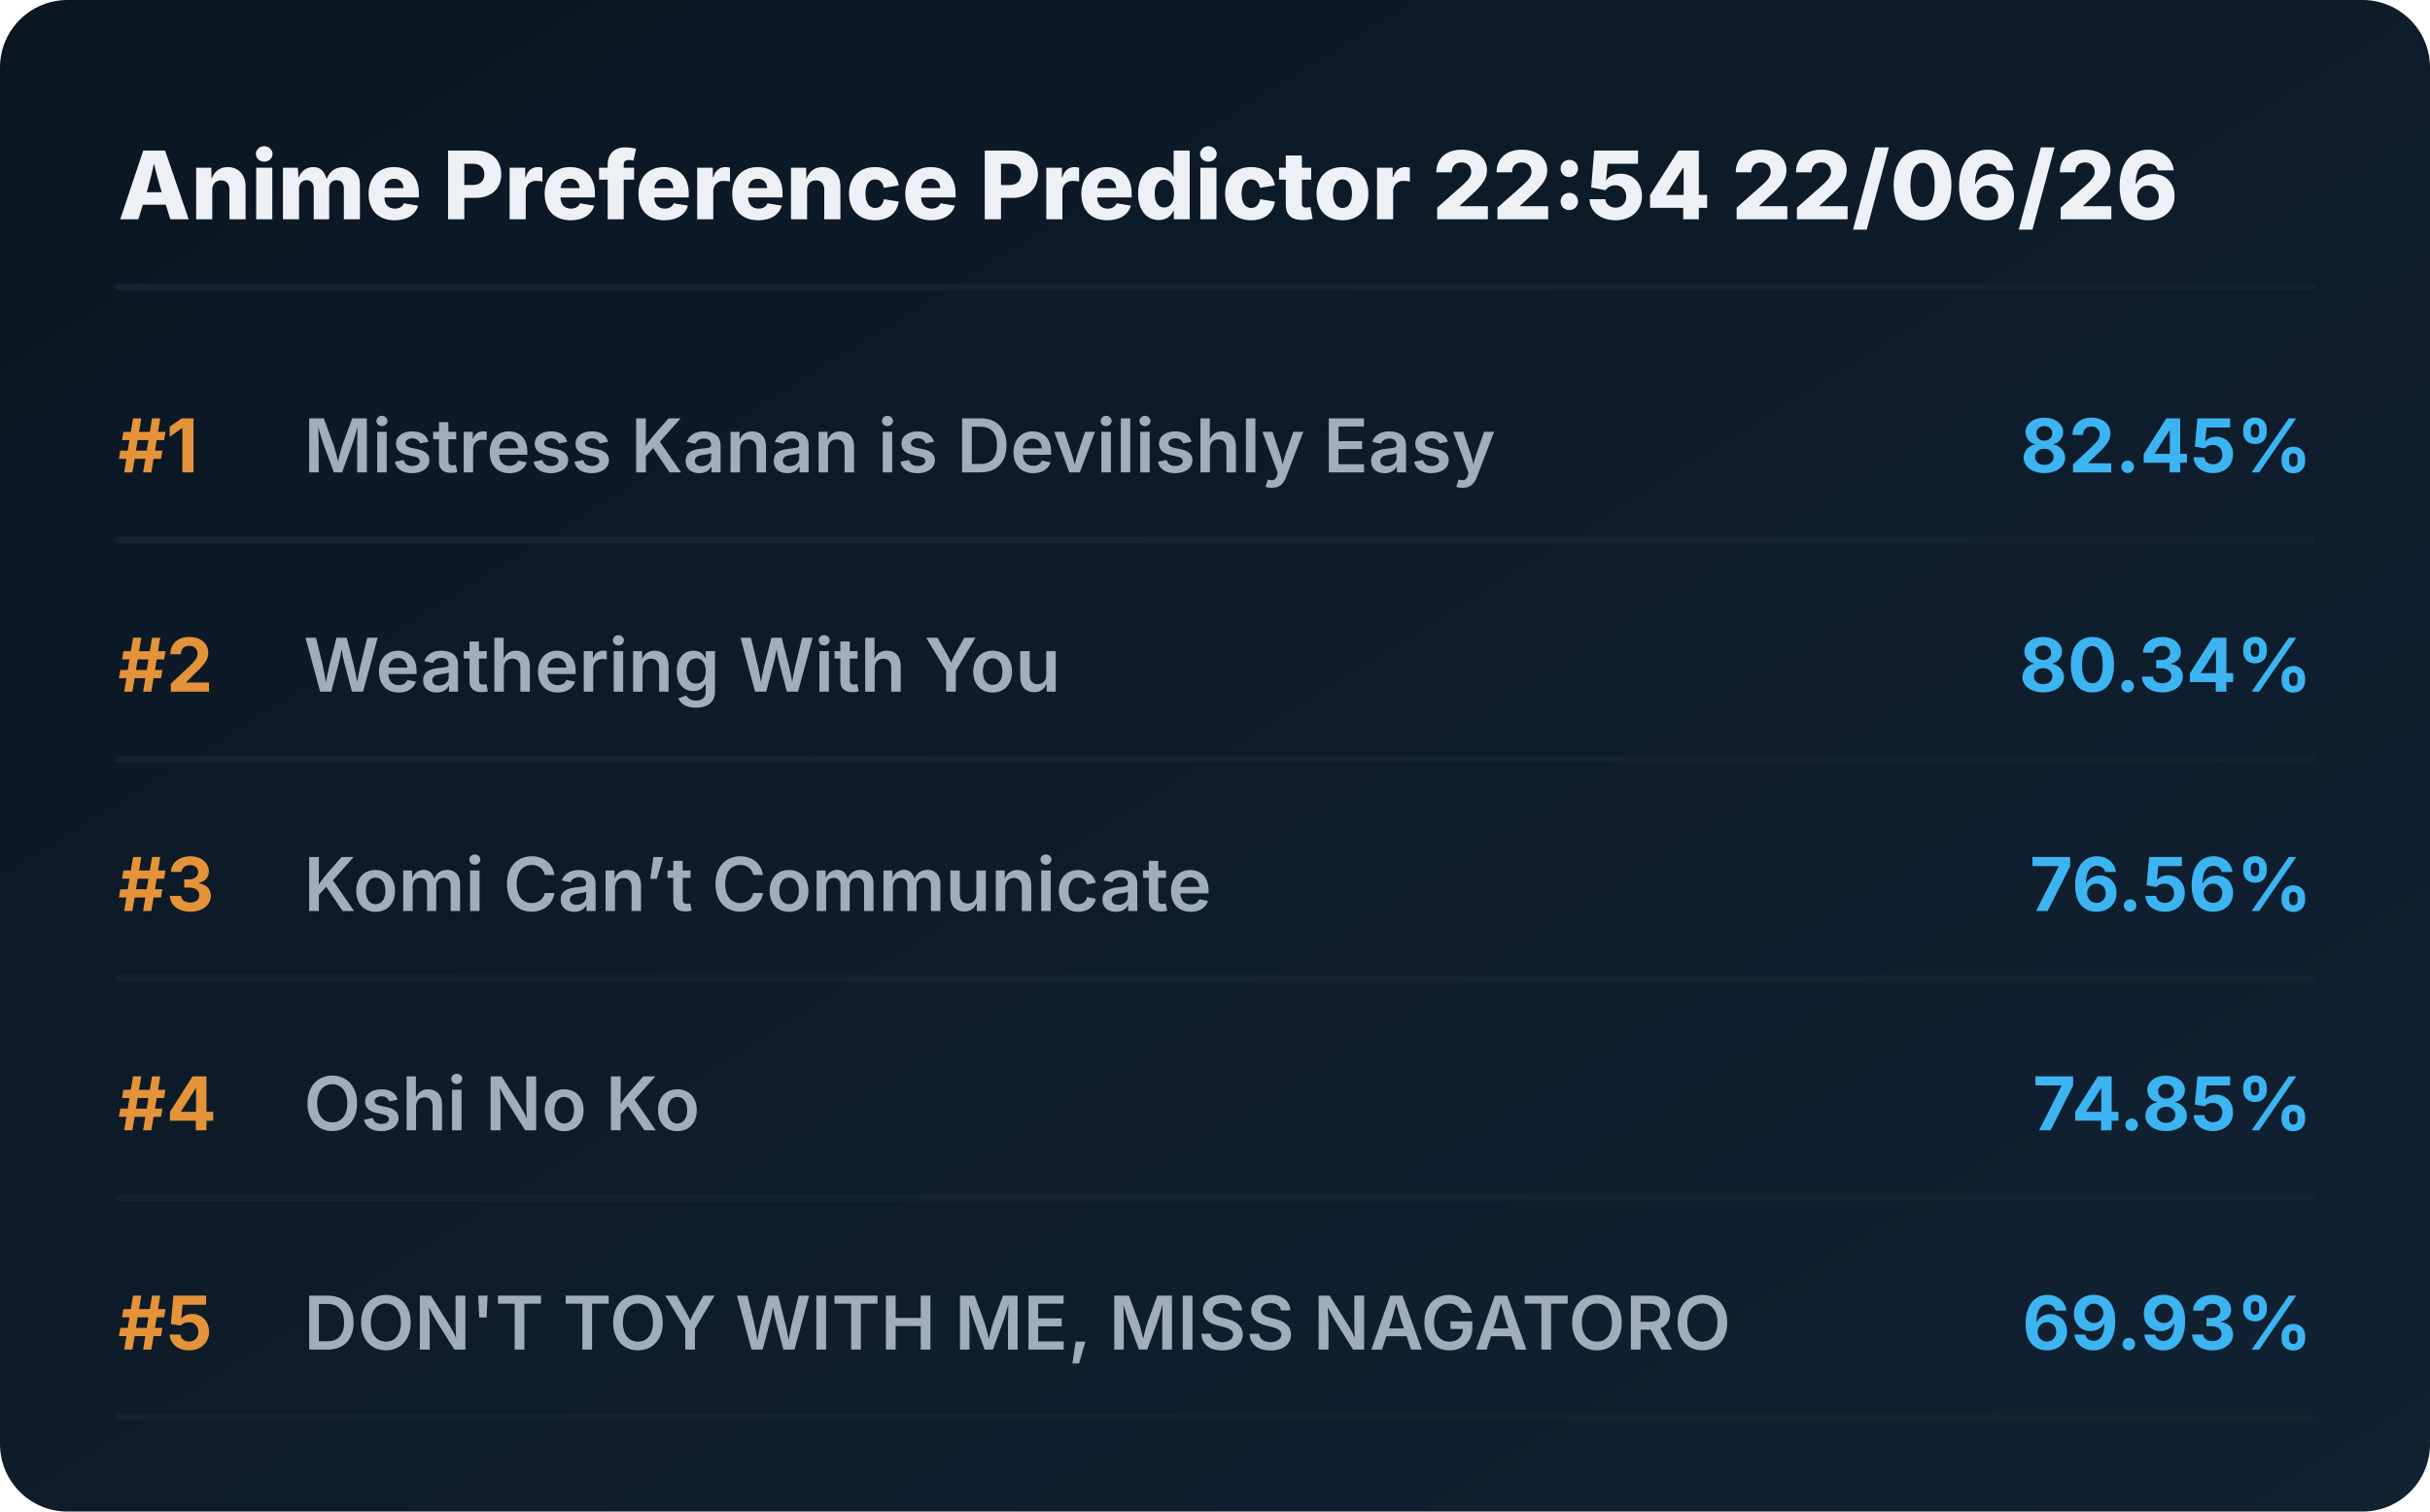
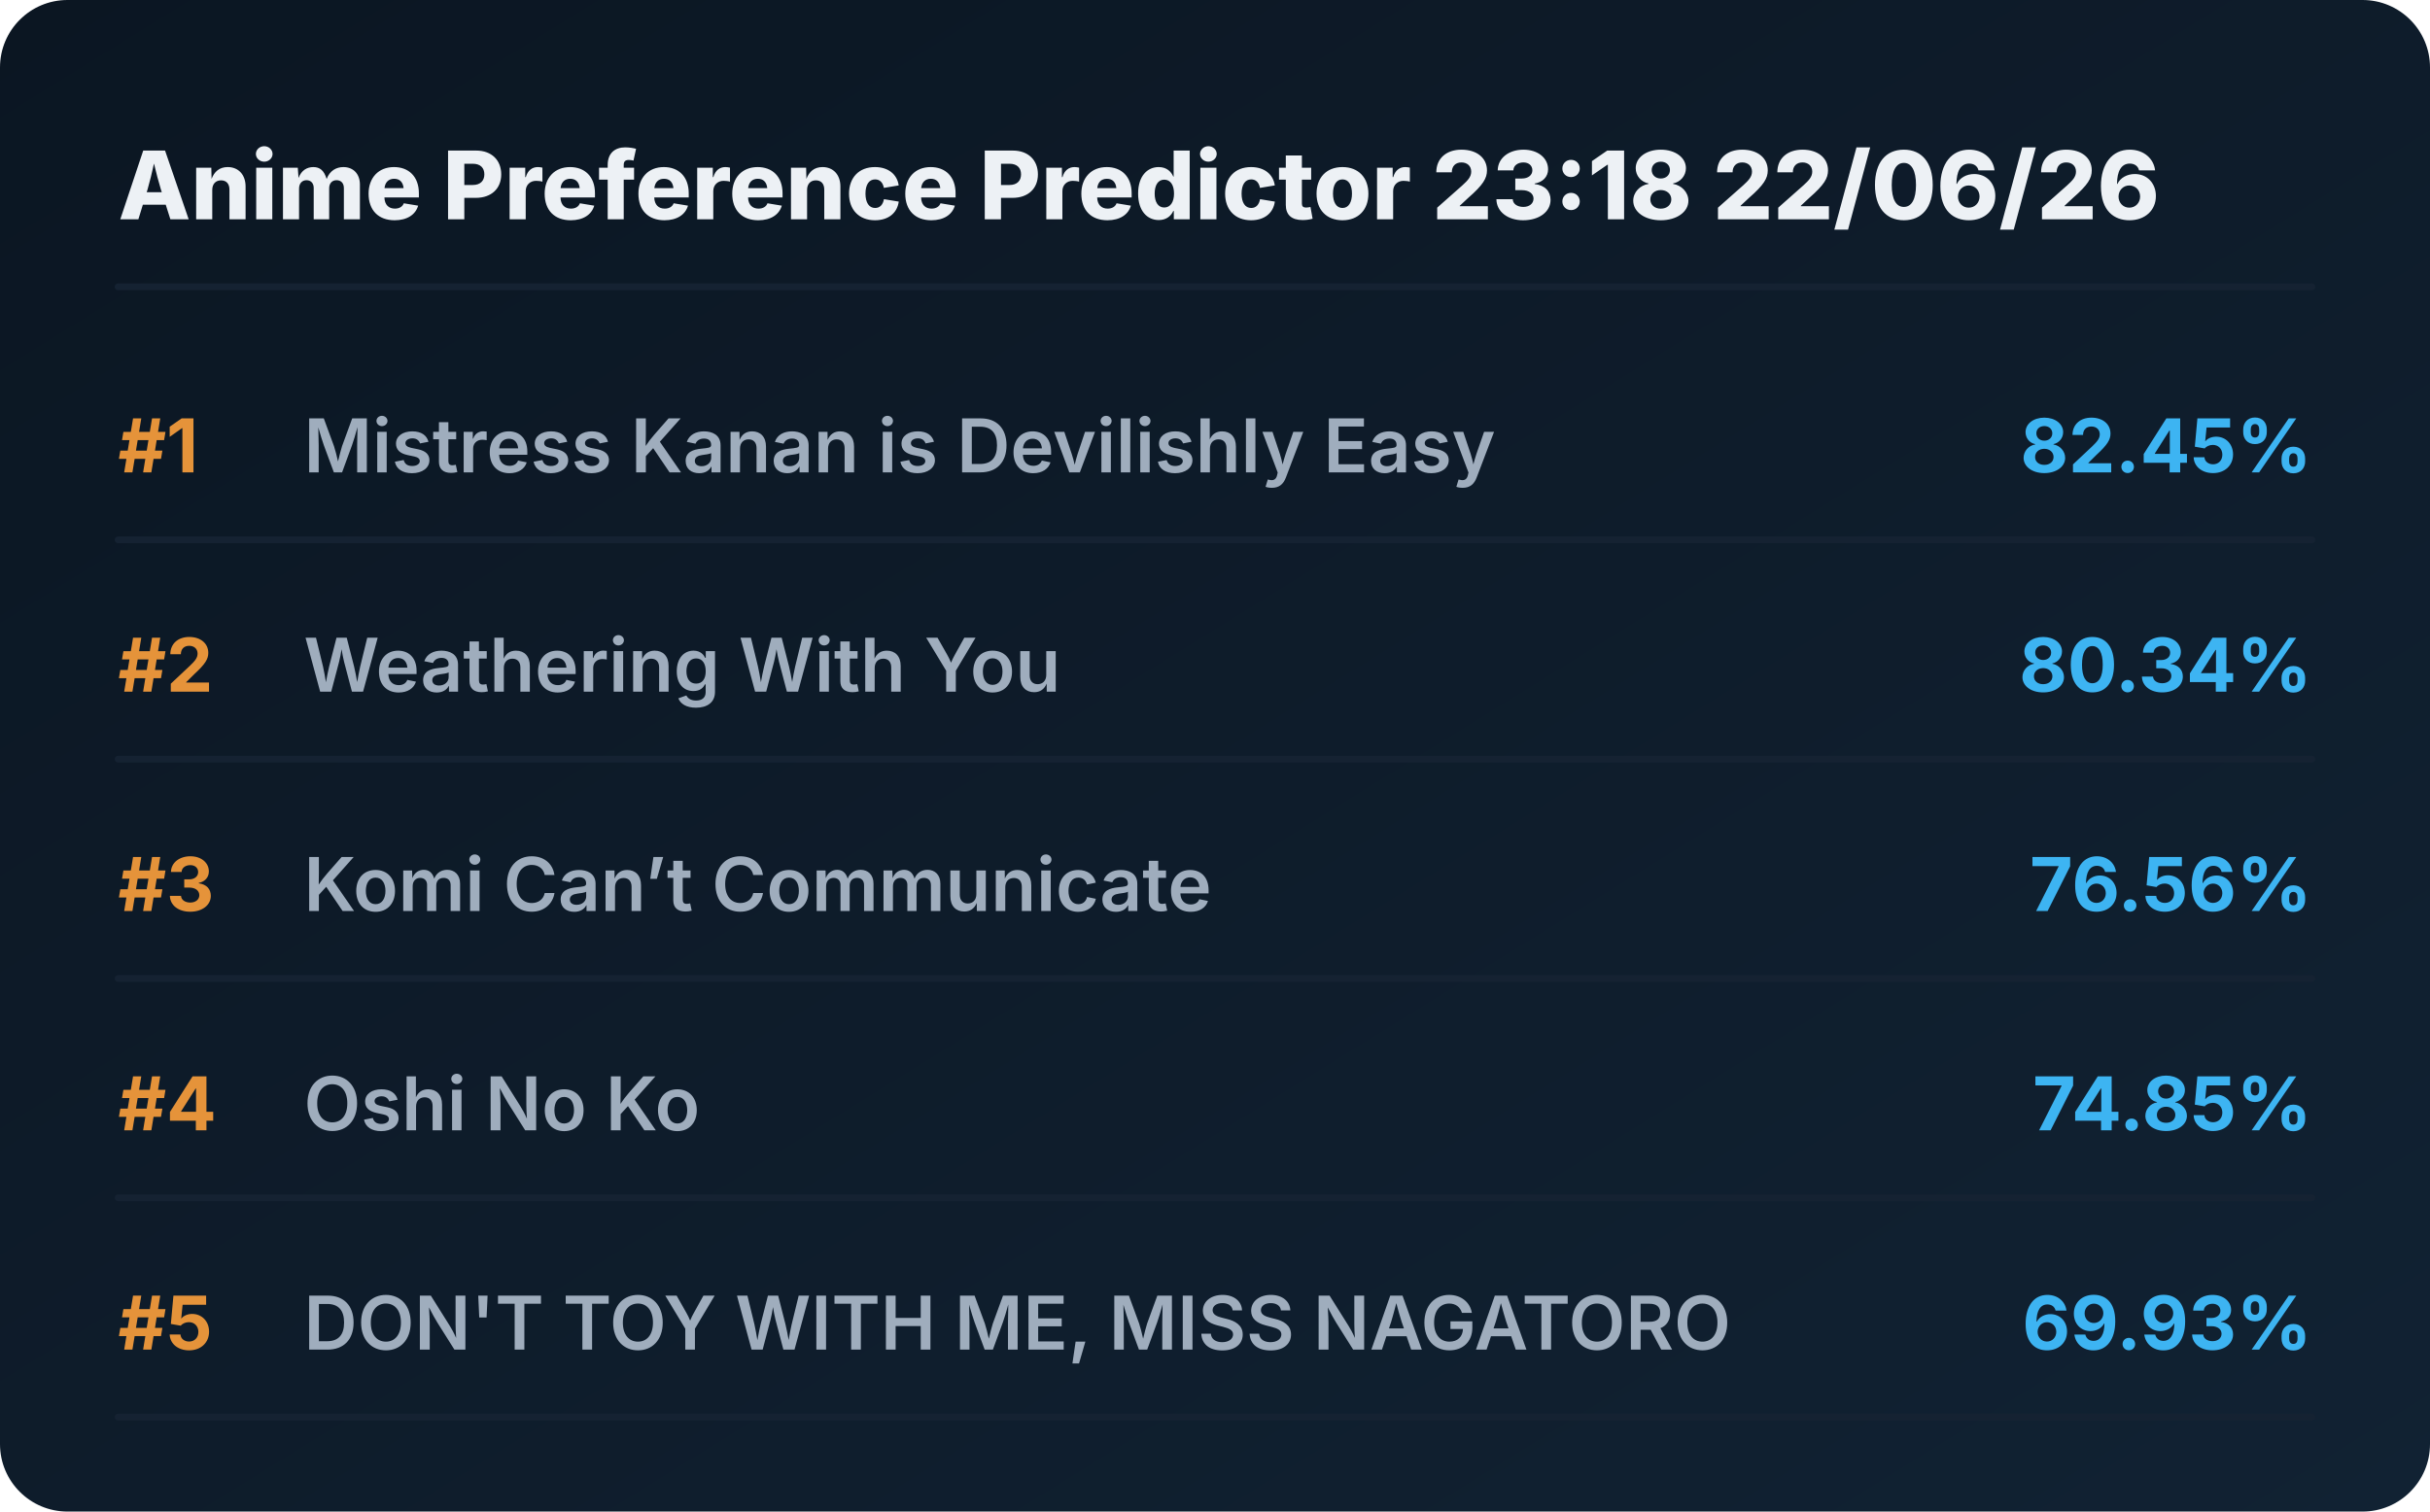
<svg xmlns="http://www.w3.org/2000/svg" viewBox="0 0 720 448" preserveAspectRatio="xMidYMid meet" style="width: 100%; height: auto; max-width: 720px;">
  <defs>
    <linearGradient id="boxGrad" x1="0%" y1="0%" x2="100%" y2="100%">
      <stop offset="0%" stop-color="#0b1622" />
      <stop offset="100%" stop-color="#112233" />
    </linearGradient>
    <clipPath id="titleClip">
      <rect x="90" y="0" width="510" height="100%" />
    </clipPath>
  </defs>
  <style>
    .bg { fill: url(#boxGrad); rx: 20px; }
    .header { font-family: 'Overpass', 'Inter', system-ui, sans-serif; font-weight: 800; font-size: 28px; fill: #edf1f5; }
    .rank { font-family: 'Overpass', 'Inter', system-ui, sans-serif; font-weight: 700; font-size: 22px; fill: #e5933a; }
    .title { font-family: 'Overpass', 'Inter', system-ui, sans-serif; font-weight: 600; font-size: 22px; fill: #9fadbd; }
    .score { font-family: 'Overpass', 'Inter', system-ui, sans-serif; font-weight: 700; font-size: 22px; fill: #3db4f2; }
    .line { stroke: #152232; stroke-width: 2; stroke-linecap: round; }
  </style>
  <rect class="bg" width="720" height="448" />
-   <text x="35" y="65" class="header">Anime Preference Predictor 22:54 22/06/26</text>
+   <text x="35" y="65" class="header">Anime Preference Predictor 23:18 22/06/26</text>
  <line x1="35" y1="85" x2="685" y2="85" class="line" />
  <g transform="translate(0, 0)">
    <text x="35" y="140" class="rank">#1</text>
    <text x="90" y="140" class="title">Mistress Kanan is Devilishly Easy</text>
    <text x="685" y="140" class="score" text-anchor="end">82.45%</text>
    <line x1="35" y1="160" x2="685" y2="160" class="line" />
  </g>
  <g transform="translate(0, 65)">
    <text x="35" y="140" class="rank">#2</text>
    <text x="90" y="140" class="title">Weathering With You</text>
    <text x="685" y="140" class="score" text-anchor="end">80.34%</text>
    <line x1="35" y1="160" x2="685" y2="160" class="line" />
  </g>
  <g transform="translate(0, 130)">
    <text x="35" y="140" class="rank">#3</text>
    <text x="90" y="140" class="title">Komi Can’t Communicate</text>
    <text x="685" y="140" class="score" text-anchor="end">76.56%</text>
    <line x1="35" y1="160" x2="685" y2="160" class="line" />
  </g>
  <g transform="translate(0, 195)">
    <text x="35" y="140" class="rank">#4</text>
    <text x="90" y="140" class="title">Oshi No Ko</text>
    <text x="685" y="140" class="score" text-anchor="end">74.85%</text>
    <line x1="35" y1="160" x2="685" y2="160" class="line" />
  </g>
  <g transform="translate(0, 260)">
    <text x="35" y="140" class="rank">#5</text>
    <text x="90" y="140" class="title">DON'T TOY WITH ME, MISS NAGATORO</text>
    <text x="685" y="140" class="score" text-anchor="end">69.93%</text>
    <line x1="35" y1="160" x2="685" y2="160" class="line" />
  </g>
</svg>
